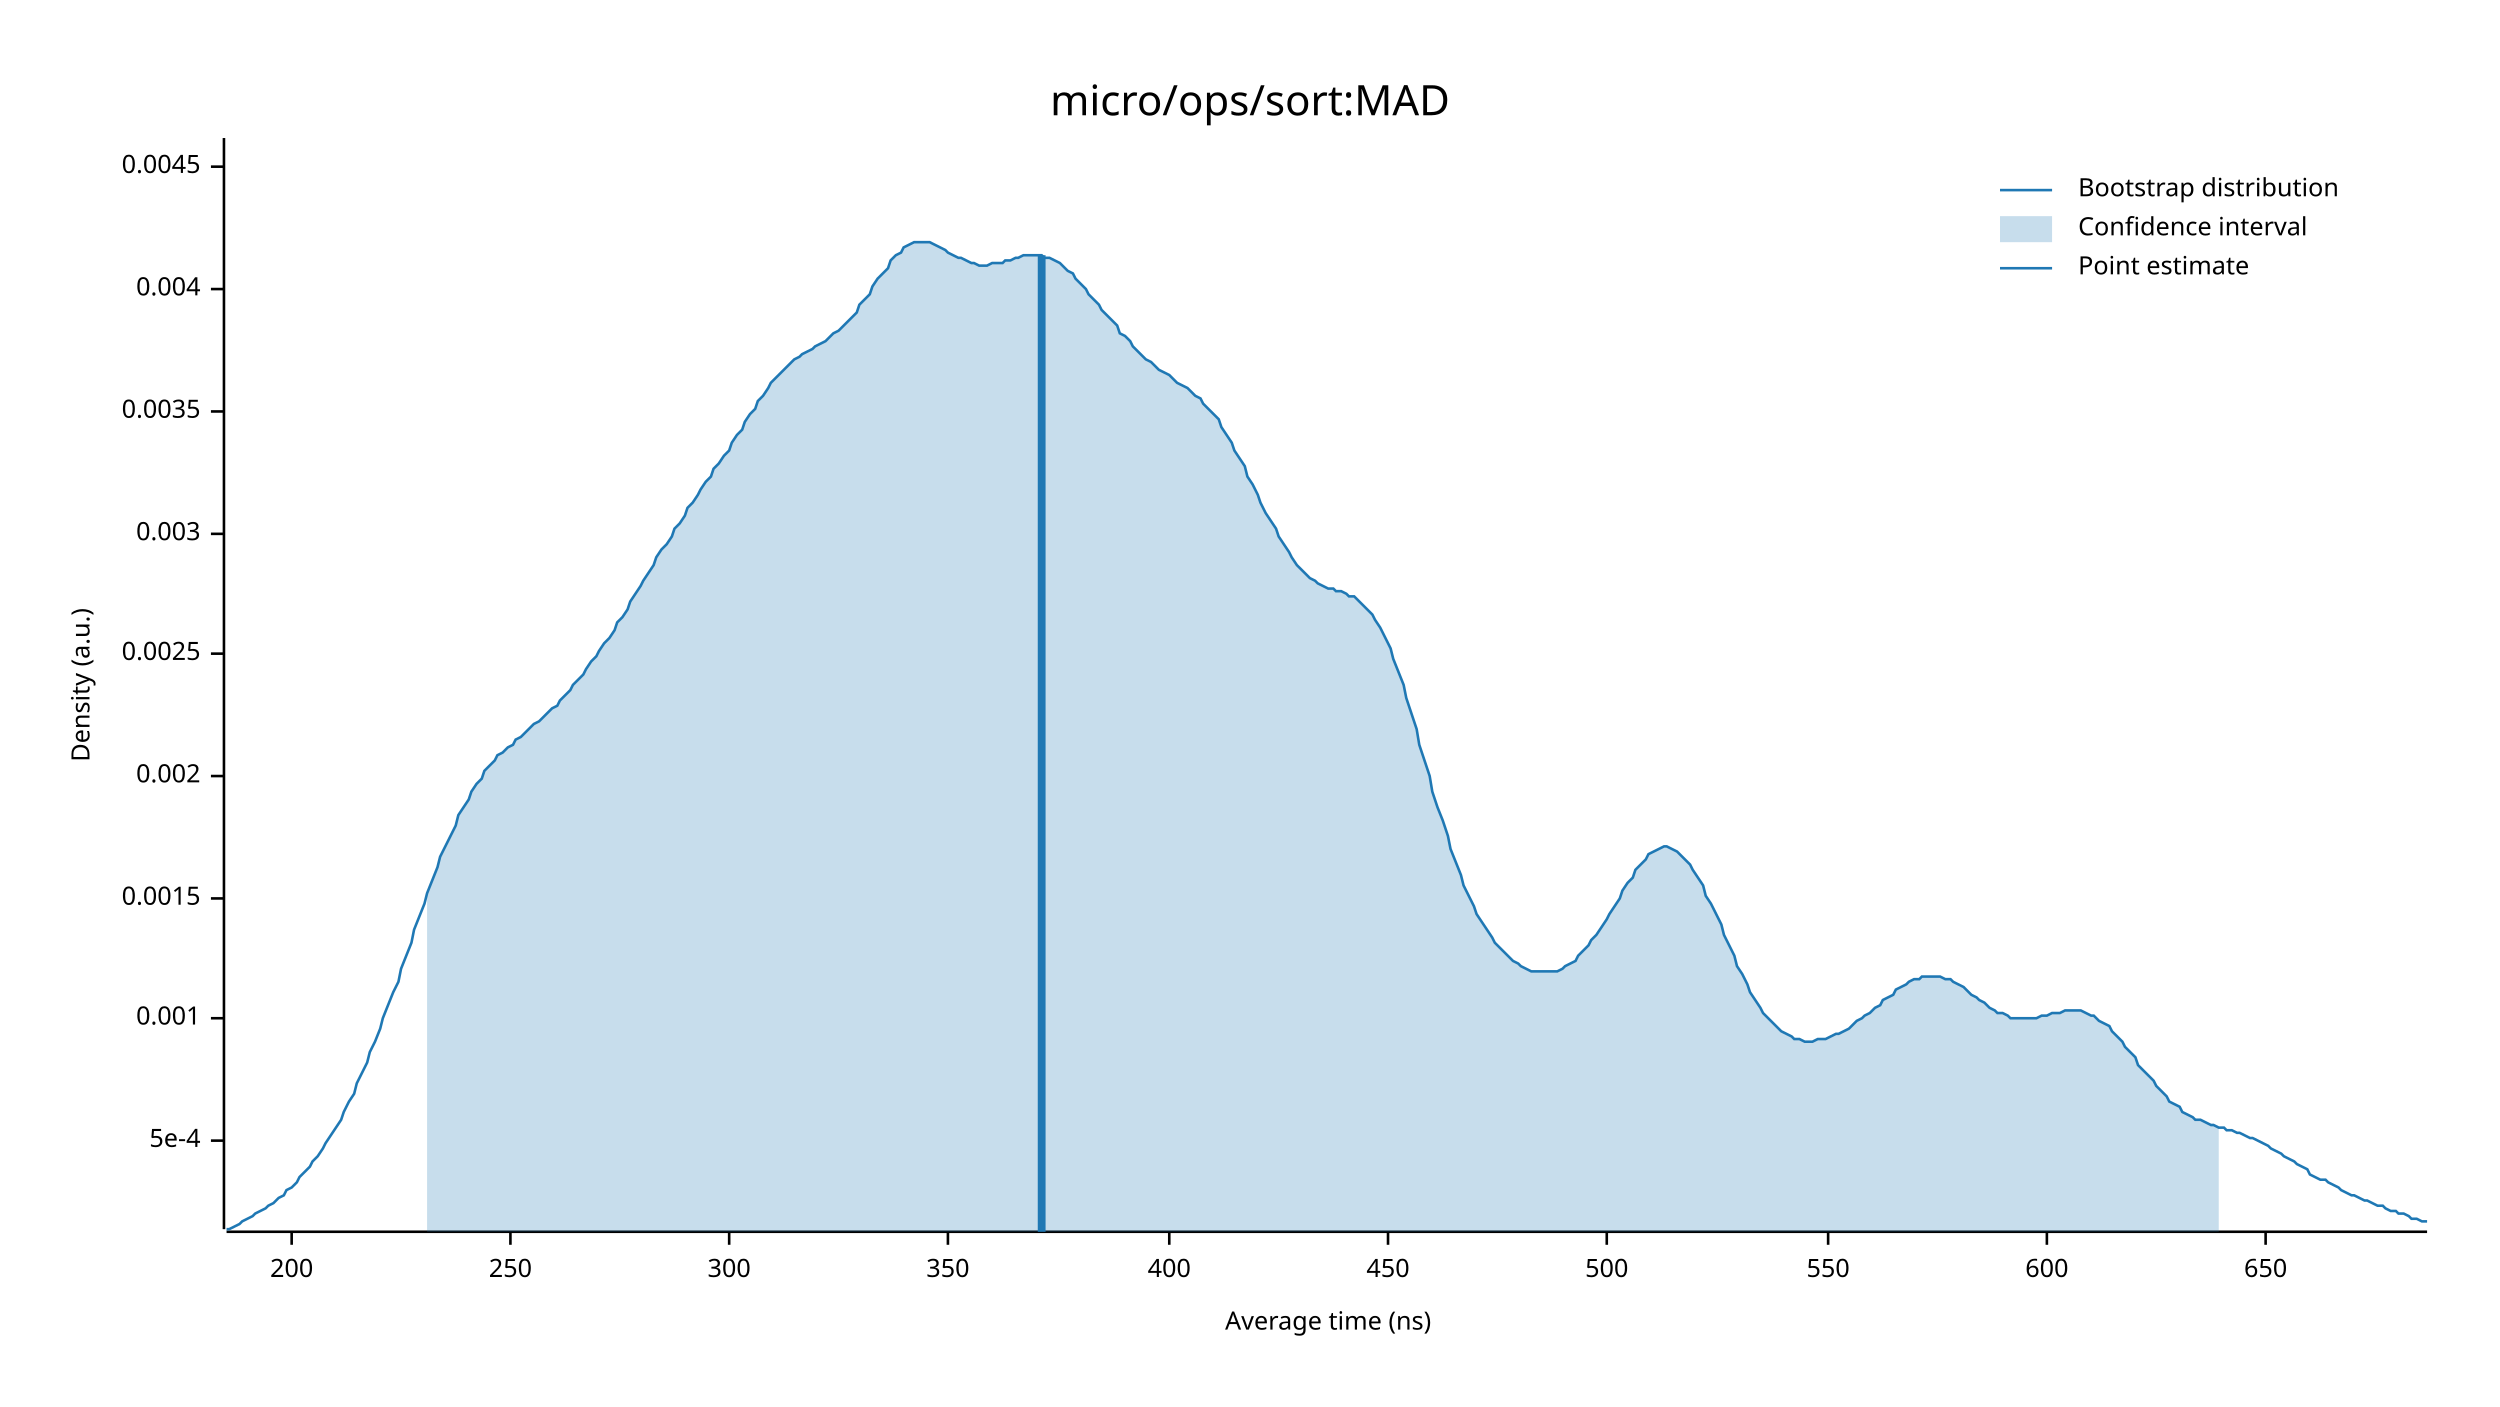
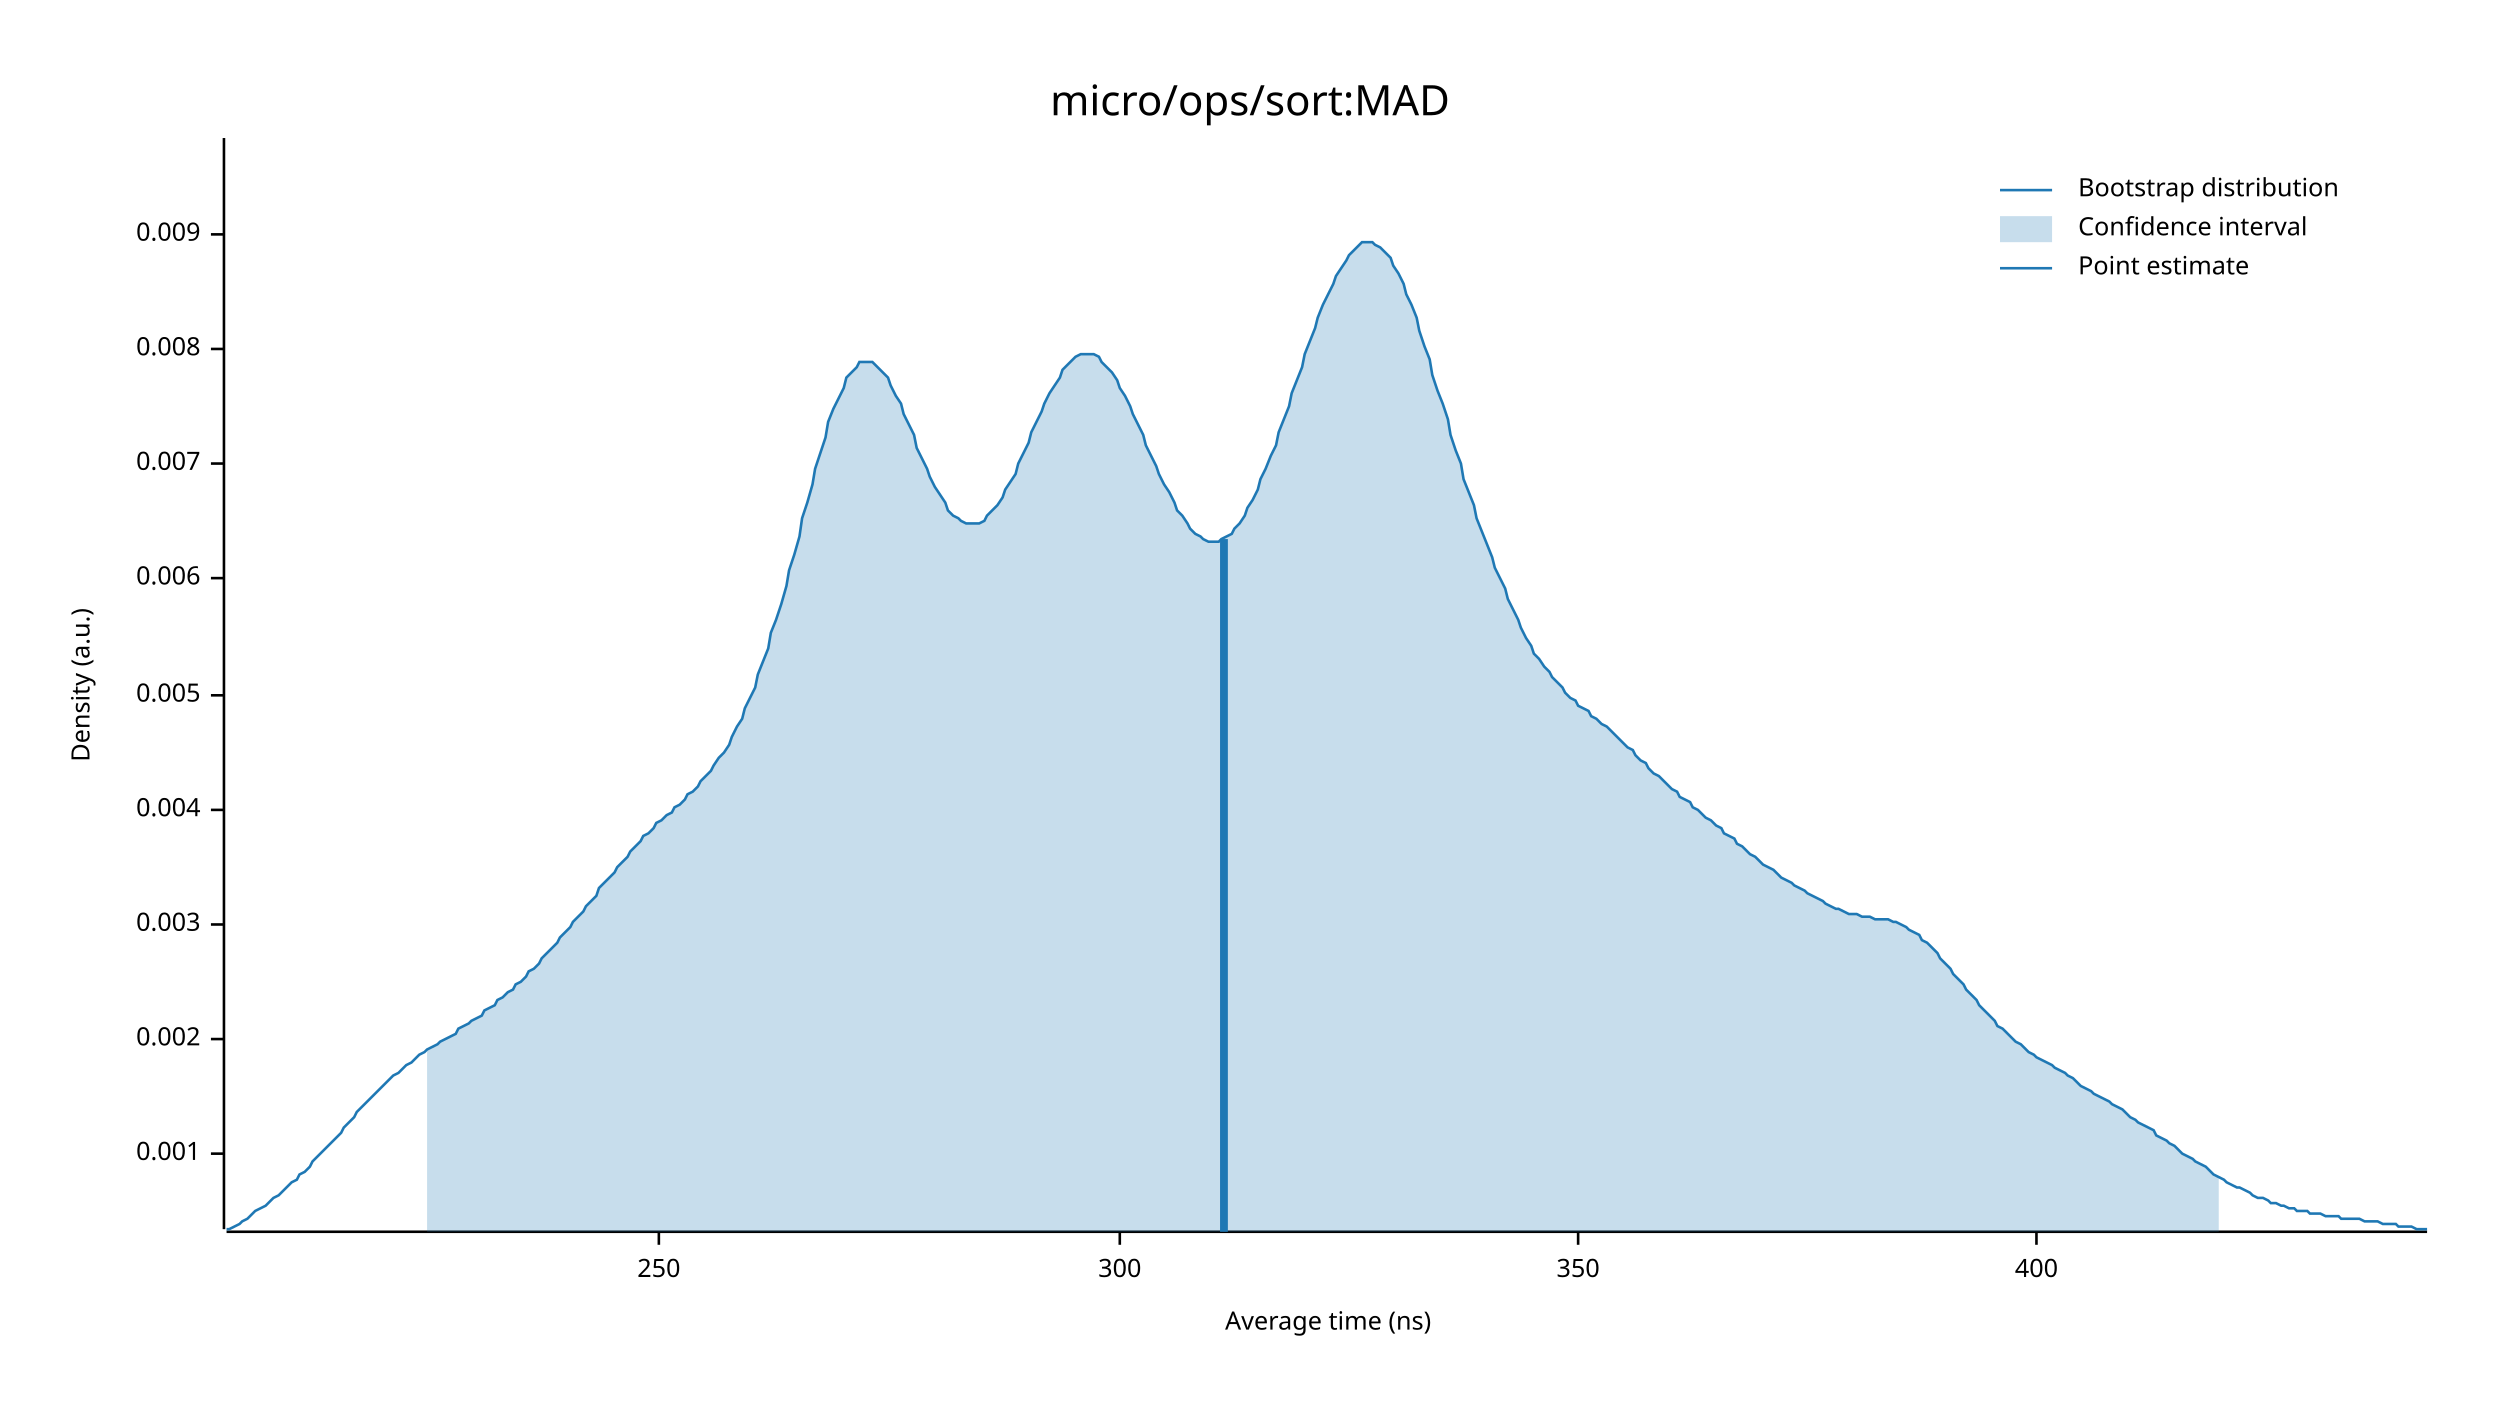
<svg xmlns="http://www.w3.org/2000/svg" width="960" height="540" viewBox="0 0 960 540">
  <text x="480" y="32" dy="0.76em" text-anchor="middle" font-family="sans-serif" font-size="16.129" opacity="1" fill="#000000">
micro/ops/sort:MAD
</text>
  <text x="27" y="263" dy="0.76em" text-anchor="middle" font-family="sans-serif" font-size="9.677" opacity="1" fill="#000000" transform="rotate(270, 27, 263)">
Density (a.u.)
</text>
  <text x="510" y="513" dy="-0.5ex" text-anchor="middle" font-family="sans-serif" font-size="9.677" opacity="1" fill="#000000">
Average time (ns)
</text>
  <polyline fill="none" opacity="1" stroke="#000000" stroke-width="1" points="86,53 86,472 " />
-   <text x="77" y="438" dy="0.5ex" text-anchor="end" font-family="sans-serif" font-size="9.677" opacity="1" fill="#000000">
- 5e-4
- </text>
-   <polyline fill="none" opacity="1" stroke="#000000" stroke-width="1" points="81,438 86,438 " />
-   <text x="77" y="391" dy="0.5ex" text-anchor="end" font-family="sans-serif" font-size="9.677" opacity="1" fill="#000000">
+   <text x="77" y="443" dy="0.5ex" text-anchor="end" font-family="sans-serif" font-size="9.677" opacity="1" fill="#000000">
0.001
</text>
-   <polyline fill="none" opacity="1" stroke="#000000" stroke-width="1" points="81,391 86,391 " />
-   <text x="77" y="345" dy="0.5ex" text-anchor="end" font-family="sans-serif" font-size="9.677" opacity="1" fill="#000000">
- 0.0015
- </text>
-   <polyline fill="none" opacity="1" stroke="#000000" stroke-width="1" points="81,345 86,345 " />
-   <text x="77" y="298" dy="0.5ex" text-anchor="end" font-family="sans-serif" font-size="9.677" opacity="1" fill="#000000">
+   <polyline fill="none" opacity="1" stroke="#000000" stroke-width="1" points="81,443 86,443 " />
+   <text x="77" y="399" dy="0.5ex" text-anchor="end" font-family="sans-serif" font-size="9.677" opacity="1" fill="#000000">
0.002
</text>
-   <polyline fill="none" opacity="1" stroke="#000000" stroke-width="1" points="81,298 86,298 " />
-   <text x="77" y="251" dy="0.5ex" text-anchor="end" font-family="sans-serif" font-size="9.677" opacity="1" fill="#000000">
- 0.0025
- </text>
-   <polyline fill="none" opacity="1" stroke="#000000" stroke-width="1" points="81,251 86,251 " />
-   <text x="77" y="205" dy="0.5ex" text-anchor="end" font-family="sans-serif" font-size="9.677" opacity="1" fill="#000000">
+   <polyline fill="none" opacity="1" stroke="#000000" stroke-width="1" points="81,399 86,399 " />
+   <text x="77" y="355" dy="0.5ex" text-anchor="end" font-family="sans-serif" font-size="9.677" opacity="1" fill="#000000">
0.003
</text>
-   <polyline fill="none" opacity="1" stroke="#000000" stroke-width="1" points="81,205 86,205 " />
-   <text x="77" y="158" dy="0.5ex" text-anchor="end" font-family="sans-serif" font-size="9.677" opacity="1" fill="#000000">
- 0.0035
- </text>
-   <polyline fill="none" opacity="1" stroke="#000000" stroke-width="1" points="81,158 86,158 " />
-   <text x="77" y="111" dy="0.5ex" text-anchor="end" font-family="sans-serif" font-size="9.677" opacity="1" fill="#000000">
+   <polyline fill="none" opacity="1" stroke="#000000" stroke-width="1" points="81,355 86,355 " />
+   <text x="77" y="311" dy="0.5ex" text-anchor="end" font-family="sans-serif" font-size="9.677" opacity="1" fill="#000000">
0.004
</text>
-   <polyline fill="none" opacity="1" stroke="#000000" stroke-width="1" points="81,111 86,111 " />
-   <text x="77" y="64" dy="0.5ex" text-anchor="end" font-family="sans-serif" font-size="9.677" opacity="1" fill="#000000">
- 0.0045
+   <polyline fill="none" opacity="1" stroke="#000000" stroke-width="1" points="81,311 86,311 " />
+   <text x="77" y="267" dy="0.5ex" text-anchor="end" font-family="sans-serif" font-size="9.677" opacity="1" fill="#000000">
+ 0.005
</text>
-   <polyline fill="none" opacity="1" stroke="#000000" stroke-width="1" points="81,64 86,64 " />
+   <polyline fill="none" opacity="1" stroke="#000000" stroke-width="1" points="81,267 86,267 " />
+   <text x="77" y="222" dy="0.5ex" text-anchor="end" font-family="sans-serif" font-size="9.677" opacity="1" fill="#000000">
+ 0.006
+ </text>
+   <polyline fill="none" opacity="1" stroke="#000000" stroke-width="1" points="81,222 86,222 " />
+   <text x="77" y="178" dy="0.5ex" text-anchor="end" font-family="sans-serif" font-size="9.677" opacity="1" fill="#000000">
+ 0.007
+ </text>
+   <polyline fill="none" opacity="1" stroke="#000000" stroke-width="1" points="81,178 86,178 " />
+   <text x="77" y="134" dy="0.5ex" text-anchor="end" font-family="sans-serif" font-size="9.677" opacity="1" fill="#000000">
+ 0.008
+ </text>
+   <polyline fill="none" opacity="1" stroke="#000000" stroke-width="1" points="81,134 86,134 " />
+   <text x="77" y="90" dy="0.5ex" text-anchor="end" font-family="sans-serif" font-size="9.677" opacity="1" fill="#000000">
+ 0.009
+ </text>
+   <polyline fill="none" opacity="1" stroke="#000000" stroke-width="1" points="81,90 86,90 " />
  <polyline fill="none" opacity="1" stroke="#000000" stroke-width="1" points="87,473 932,473 " />
-   <text x="112" y="483" dy="0.76em" text-anchor="middle" font-family="sans-serif" font-size="9.677" opacity="1" fill="#000000">
- 200
- </text>
-   <polyline fill="none" opacity="1" stroke="#000000" stroke-width="1" points="112,473 112,478 " />
-   <text x="196" y="483" dy="0.76em" text-anchor="middle" font-family="sans-serif" font-size="9.677" opacity="1" fill="#000000">
+   <text x="253" y="483" dy="0.76em" text-anchor="middle" font-family="sans-serif" font-size="9.677" opacity="1" fill="#000000">
250
</text>
-   <polyline fill="none" opacity="1" stroke="#000000" stroke-width="1" points="196,473 196,478 " />
-   <text x="280" y="483" dy="0.76em" text-anchor="middle" font-family="sans-serif" font-size="9.677" opacity="1" fill="#000000">
+   <polyline fill="none" opacity="1" stroke="#000000" stroke-width="1" points="253,473 253,478 " />
+   <text x="430" y="483" dy="0.76em" text-anchor="middle" font-family="sans-serif" font-size="9.677" opacity="1" fill="#000000">
300
</text>
-   <polyline fill="none" opacity="1" stroke="#000000" stroke-width="1" points="280,473 280,478 " />
-   <text x="364" y="483" dy="0.76em" text-anchor="middle" font-family="sans-serif" font-size="9.677" opacity="1" fill="#000000">
+   <polyline fill="none" opacity="1" stroke="#000000" stroke-width="1" points="430,473 430,478 " />
+   <text x="606" y="483" dy="0.76em" text-anchor="middle" font-family="sans-serif" font-size="9.677" opacity="1" fill="#000000">
350
</text>
-   <polyline fill="none" opacity="1" stroke="#000000" stroke-width="1" points="364,473 364,478 " />
-   <text x="449" y="483" dy="0.76em" text-anchor="middle" font-family="sans-serif" font-size="9.677" opacity="1" fill="#000000">
+   <polyline fill="none" opacity="1" stroke="#000000" stroke-width="1" points="606,473 606,478 " />
+   <text x="782" y="483" dy="0.76em" text-anchor="middle" font-family="sans-serif" font-size="9.677" opacity="1" fill="#000000">
400
</text>
-   <polyline fill="none" opacity="1" stroke="#000000" stroke-width="1" points="449,473 449,478 " />
-   <text x="533" y="483" dy="0.76em" text-anchor="middle" font-family="sans-serif" font-size="9.677" opacity="1" fill="#000000">
- 450
- </text>
-   <polyline fill="none" opacity="1" stroke="#000000" stroke-width="1" points="533,473 533,478 " />
-   <text x="617" y="483" dy="0.76em" text-anchor="middle" font-family="sans-serif" font-size="9.677" opacity="1" fill="#000000">
- 500
- </text>
-   <polyline fill="none" opacity="1" stroke="#000000" stroke-width="1" points="617,473 617,478 " />
-   <text x="702" y="483" dy="0.76em" text-anchor="middle" font-family="sans-serif" font-size="9.677" opacity="1" fill="#000000">
- 550
- </text>
-   <polyline fill="none" opacity="1" stroke="#000000" stroke-width="1" points="702,473 702,478 " />
-   <text x="786" y="483" dy="0.76em" text-anchor="middle" font-family="sans-serif" font-size="9.677" opacity="1" fill="#000000">
- 600
- </text>
-   <polyline fill="none" opacity="1" stroke="#000000" stroke-width="1" points="786,473 786,478 " />
-   <text x="870" y="483" dy="0.76em" text-anchor="middle" font-family="sans-serif" font-size="9.677" opacity="1" fill="#000000">
- 650
- </text>
-   <polyline fill="none" opacity="1" stroke="#000000" stroke-width="1" points="870,473 870,478 " />
-   <polyline fill="none" opacity="1" stroke="#1F78B4" stroke-width="1" points="87,472 88,472 90,471 92,470 93,469 95,468 97,467 98,466 100,465 102,464 103,463 105,462 107,460 109,459 110,457 112,456 114,454 115,452 117,450 119,448 120,446 122,444 124,441 125,439 127,436 129,433 131,430 132,427 134,423 136,420 137,416 139,412 141,408 142,404 144,400 146,395 147,391 149,386 151,381 153,377 154,372 156,367 158,362 159,357 161,352 163,347 164,343 166,338 168,333 169,329 171,325 173,321 175,317 176,313 178,310 180,307 181,304 183,301 185,299 186,296 188,294 190,292 191,290 193,289 195,287 197,286 198,284 200,283 202,281 203,280 205,278 207,277 208,276 210,274 212,272 214,271 215,269 217,267 219,265 220,263 222,261 224,259 225,257 227,254 229,252 230,250 232,247 234,245 236,242 237,239 239,237 241,234 242,231 244,228 246,225 247,223 249,220 251,217 252,214 254,211 256,209 258,206 259,203 261,201 263,198 264,195 266,193 268,190 269,188 271,185 273,183 274,180 276,178 278,175 280,173 281,170 283,167 285,165 286,162 288,159 290,157 291,154 293,152 295,149 296,147 298,145 300,143 302,141 303,140 305,138 307,137 308,136 310,135 312,134 313,133 315,132 317,131 318,130 320,128 322,127 324,125 325,124 327,122 329,120 330,117 332,115 334,113 335,110 337,107 339,105 341,103 342,100 344,98 346,97 347,95 349,94 351,93 352,93 354,93 356,93 357,93 359,94 361,95 363,96 364,97 366,98 368,99 369,99 371,100 373,101 374,101 376,102 378,102 379,102 381,101 383,101 385,101 386,100 388,100 390,99 391,99 393,98 395,98 396,98 398,98 400,98 401,99 403,99 405,100 407,101 408,102 410,104 412,105 413,107 415,109 417,111 418,113 420,115 422,117 423,119 425,121 427,123 429,125 430,128 432,129 434,131 435,133 437,135 439,137 440,138 442,139 444,141 445,142 447,143 449,144 451,146 452,147 454,148 456,149 457,150 459,152 461,153 462,155 464,157 466,159 468,161 469,164 471,167 473,170 474,173 476,176 478,179 479,183 481,186 483,190 484,193 486,197 488,200 490,203 491,206 493,209 495,212 496,214 498,217 500,219 501,220 503,222 505,223 506,224 508,225 510,226 512,226 513,227 515,227 517,228 518,229 520,229 522,231 523,232 525,234 527,236 528,238 530,241 532,245 534,249 535,253 537,258 539,263 540,268 542,274 544,280 545,286 547,292 549,298 550,304 552,310 554,315 556,321 557,326 559,331 561,336 562,340 564,344 566,348 567,351 569,354 571,357 573,360 574,362 576,364 578,366 579,367 581,369 583,370 584,371 586,372 588,373 589,373 591,373 593,373 595,373 596,373 598,373 600,372 601,371 603,370 605,369 606,367 608,365 610,363 611,361 613,359 615,356 617,353 618,351 620,348 622,345 623,342 625,339 627,337 628,334 630,332 632,330 633,328 635,327 637,326 639,325 640,325 642,326 644,327 645,328 647,330 649,332 650,334 652,337 654,340 655,344 657,347 659,351 661,355 662,359 664,363 666,367 667,371 669,374 671,378 672,381 674,384 676,387 677,389 679,391 681,393 683,395 684,396 686,397 688,398 689,399 691,399 693,400 694,400 696,400 698,399 700,399 701,399 703,398 705,397 706,397 708,396 710,395 711,394 713,392 715,391 716,390 718,389 720,387 722,386 723,384 725,383 727,382 728,380 730,379 732,378 733,377 735,376 737,376 738,375 740,375 742,375 744,375 745,375 747,376 749,376 750,377 752,378 754,379 755,380 757,382 759,383 760,384 762,385 764,387 766,388 767,389 769,389 771,390 772,391 774,391 776,391 777,391 779,391 781,391 782,391 784,390 786,390 788,389 789,389 791,389 793,388 794,388 796,388 798,388 799,388 801,389 803,390 804,390 806,392 808,393 810,394 811,396 813,398 815,400 816,402 818,404 820,406 821,409 823,411 825,413 827,415 828,417 830,419 832,421 833,423 835,424 837,425 838,427 840,428 842,429 843,430 845,430 847,431 849,432 850,432 852,433 854,433 855,434 857,434 859,435 860,435 862,436 864,437 865,437 867,438 869,439 871,440 872,441 874,442 876,443 877,444 879,445 881,446 882,447 884,448 886,449 887,451 889,452 891,453 893,453 894,454 896,455 898,456 899,457 901,458 903,459 904,459 906,460 908,461 909,461 911,462 913,463 915,463 916,464 918,465 920,465 921,466 923,466 925,467 926,468 928,468 930,469 932,469 " />
-   <polygon opacity="0.25" fill="#1F78B4" points="164,343 166,338 168,333 169,329 171,325 173,321 175,317 176,313 178,310 180,307 181,304 183,301 185,299 186,296 188,294 190,292 191,290 193,289 195,287 197,286 198,284 200,283 202,281 203,280 205,278 207,277 208,276 210,274 212,272 214,271 215,269 217,267 219,265 220,263 222,261 224,259 225,257 227,254 229,252 230,250 232,247 234,245 236,242 237,239 239,237 241,234 242,231 244,228 246,225 247,223 249,220 251,217 252,214 254,211 256,209 258,206 259,203 261,201 263,198 264,195 266,193 268,190 269,188 271,185 273,183 274,180 276,178 278,175 280,173 281,170 283,167 285,165 286,162 288,159 290,157 291,154 293,152 295,149 296,147 298,145 300,143 302,141 303,140 305,138 307,137 308,136 310,135 312,134 313,133 315,132 317,131 318,130 320,128 322,127 324,125 325,124 327,122 329,120 330,117 332,115 334,113 335,110 337,107 339,105 341,103 342,100 344,98 346,97 347,95 349,94 351,93 352,93 354,93 356,93 357,93 359,94 361,95 363,96 364,97 366,98 368,99 369,99 371,100 373,101 374,101 376,102 378,102 379,102 381,101 383,101 385,101 386,100 388,100 390,99 391,99 393,98 395,98 396,98 398,98 400,98 401,99 403,99 405,100 407,101 408,102 410,104 412,105 413,107 415,109 417,111 418,113 420,115 422,117 423,119 425,121 427,123 429,125 430,128 432,129 434,131 435,133 437,135 439,137 440,138 442,139 444,141 445,142 447,143 449,144 451,146 452,147 454,148 456,149 457,150 459,152 461,153 462,155 464,157 466,159 468,161 469,164 471,167 473,170 474,173 476,176 478,179 479,183 481,186 483,190 484,193 486,197 488,200 490,203 491,206 493,209 495,212 496,214 498,217 500,219 501,220 503,222 505,223 506,224 508,225 510,226 512,226 513,227 515,227 517,228 518,229 520,229 522,231 523,232 525,234 527,236 528,238 530,241 532,245 534,249 535,253 537,258 539,263 540,268 542,274 544,280 545,286 547,292 549,298 550,304 552,310 554,315 556,321 557,326 559,331 561,336 562,340 564,344 566,348 567,351 569,354 571,357 573,360 574,362 576,364 578,366 579,367 581,369 583,370 584,371 586,372 588,373 589,373 591,373 593,373 595,373 596,373 598,373 600,372 601,371 603,370 605,369 606,367 608,365 610,363 611,361 613,359 615,356 617,353 618,351 620,348 622,345 623,342 625,339 627,337 628,334 630,332 632,330 633,328 635,327 637,326 639,325 640,325 642,326 644,327 645,328 647,330 649,332 650,334 652,337 654,340 655,344 657,347 659,351 661,355 662,359 664,363 666,367 667,371 669,374 671,378 672,381 674,384 676,387 677,389 679,391 681,393 683,395 684,396 686,397 688,398 689,399 691,399 693,400 694,400 696,400 698,399 700,399 701,399 703,398 705,397 706,397 708,396 710,395 711,394 713,392 715,391 716,390 718,389 720,387 722,386 723,384 725,383 727,382 728,380 730,379 732,378 733,377 735,376 737,376 738,375 740,375 742,375 744,375 745,375 747,376 749,376 750,377 752,378 754,379 755,380 757,382 759,383 760,384 762,385 764,387 766,388 767,389 769,389 771,390 772,391 774,391 776,391 777,391 779,391 781,391 782,391 784,390 786,390 788,389 789,389 791,389 793,388 794,388 796,388 798,388 799,388 801,389 803,390 804,390 806,392 808,393 810,394 811,396 813,398 815,400 816,402 818,404 820,406 821,409 823,411 825,413 827,415 828,417 830,419 832,421 833,423 835,424 837,425 838,427 840,428 842,429 843,430 845,430 847,431 849,432 850,432 852,433 852,473 164,473 " />
-   <polyline fill="none" opacity="1" stroke="#1F78B4" stroke-width="3" points="400,473 400,98 " />
+   <polyline fill="none" opacity="1" stroke="#000000" stroke-width="1" points="782,473 782,478 " />
+   <polyline fill="none" opacity="1" stroke="#1F78B4" stroke-width="1" points="87,472 88,472 90,471 92,470 93,469 95,468 97,466 98,465 100,464 102,463 103,462 105,460 107,459 109,457 110,456 112,454 114,453 115,451 117,450 119,448 120,446 122,444 124,442 125,441 127,439 129,437 131,435 132,433 134,431 136,429 137,427 139,425 141,423 142,422 144,420 146,418 147,417 149,415 151,413 153,412 154,411 156,409 158,408 159,407 161,405 163,404 164,403 166,402 168,401 169,400 171,399 173,398 175,397 176,395 178,394 180,393 181,392 183,391 185,390 186,388 188,387 190,386 191,384 193,383 195,381 197,380 198,378 200,377 202,375 203,373 205,372 207,370 208,368 210,366 212,364 214,362 215,360 217,358 219,356 220,354 222,352 224,350 225,348 227,346 229,344 230,341 232,339 234,337 236,335 237,333 239,331 241,329 242,327 244,325 246,323 247,321 249,320 251,318 252,316 254,315 256,313 258,312 259,310 261,309 263,307 264,305 266,304 268,302 269,300 271,298 273,296 274,294 276,291 278,289 280,286 281,283 283,279 285,276 286,272 288,268 290,264 291,259 293,254 295,249 296,243 298,238 300,232 302,225 303,219 305,213 307,206 308,199 310,193 312,186 313,180 315,174 317,168 318,162 320,157 322,153 324,149 325,145 327,143 329,141 330,139 332,139 334,139 335,139 337,141 339,143 341,145 342,148 344,152 346,155 347,159 349,163 351,167 352,172 354,176 356,180 357,183 359,187 361,190 363,193 364,196 366,198 368,199 369,200 371,201 373,201 374,201 376,201 378,200 379,198 381,196 383,194 385,191 386,188 388,185 390,182 391,178 393,174 395,170 396,166 398,162 400,158 401,155 403,151 405,148 407,145 408,142 410,140 412,138 413,137 415,136 417,136 418,136 420,136 422,137 423,139 425,141 427,143 429,146 430,149 432,152 434,156 435,159 437,163 439,167 440,171 442,175 444,179 445,182 447,186 449,189 451,193 452,196 454,198 456,201 457,203 459,205 461,206 462,207 464,208 466,208 468,208 469,207 471,206 473,205 474,203 476,201 478,198 479,195 481,192 483,188 484,184 486,180 488,175 490,171 491,166 493,161 495,156 496,151 498,146 500,141 501,136 503,131 505,126 506,122 508,117 510,113 512,109 513,106 515,103 517,100 518,98 520,96 522,94 523,93 525,93 527,93 528,94 530,95 532,97 534,99 535,102 537,105 539,109 540,113 542,117 544,122 545,127 547,133 549,138 550,144 552,150 554,155 556,161 557,167 559,173 561,178 562,184 564,189 566,194 567,199 569,204 571,209 573,214 574,218 576,222 578,226 579,230 581,234 583,238 584,241 586,245 588,248 589,251 591,253 593,256 595,258 596,260 598,262 600,264 601,266 603,268 605,269 606,271 608,272 610,273 611,275 613,276 615,278 617,279 618,280 620,282 622,284 623,285 625,287 627,288 628,290 630,292 632,293 633,295 635,297 637,298 639,300 640,301 642,303 644,304 645,306 647,307 649,308 650,310 652,311 654,313 655,314 657,315 659,317 661,318 662,320 664,321 666,322 667,324 669,325 671,327 672,328 674,329 676,331 677,332 679,333 681,334 683,336 684,337 686,338 688,339 689,340 691,341 693,342 694,343 696,344 698,345 700,346 701,347 703,348 705,349 706,349 708,350 710,351 711,351 713,351 715,352 716,352 718,352 720,353 722,353 723,353 725,353 727,354 728,354 730,355 732,356 733,357 735,358 737,359 738,361 740,362 742,364 744,366 745,368 747,370 749,372 750,374 752,376 754,378 755,380 757,382 759,384 760,386 762,388 764,390 766,392 767,394 769,395 771,397 772,398 774,400 776,401 777,402 779,404 781,405 782,406 784,407 786,408 788,409 789,410 791,411 793,412 794,413 796,414 798,416 799,417 801,418 803,419 804,420 806,421 808,422 810,423 811,424 813,425 815,426 816,427 818,429 820,430 821,431 823,432 825,433 827,434 828,436 830,437 832,438 833,439 835,440 837,442 838,443 840,444 842,445 843,446 845,447 847,448 849,450 850,451 852,452 854,453 855,454 857,455 859,456 860,456 862,457 864,458 865,459 867,460 869,460 871,461 872,462 874,462 876,463 877,463 879,464 881,464 882,465 884,465 886,465 887,466 889,466 891,466 893,467 894,467 896,467 898,467 899,468 901,468 903,468 904,468 906,468 908,469 909,469 911,469 913,469 915,470 916,470 918,470 920,470 921,471 923,471 925,471 926,471 928,472 930,472 932,472 " />
+   <polygon opacity="0.25" fill="#1F78B4" points="164,403 166,402 168,401 169,400 171,399 173,398 175,397 176,395 178,394 180,393 181,392 183,391 185,390 186,388 188,387 190,386 191,384 193,383 195,381 197,380 198,378 200,377 202,375 203,373 205,372 207,370 208,368 210,366 212,364 214,362 215,360 217,358 219,356 220,354 222,352 224,350 225,348 227,346 229,344 230,341 232,339 234,337 236,335 237,333 239,331 241,329 242,327 244,325 246,323 247,321 249,320 251,318 252,316 254,315 256,313 258,312 259,310 261,309 263,307 264,305 266,304 268,302 269,300 271,298 273,296 274,294 276,291 278,289 280,286 281,283 283,279 285,276 286,272 288,268 290,264 291,259 293,254 295,249 296,243 298,238 300,232 302,225 303,219 305,213 307,206 308,199 310,193 312,186 313,180 315,174 317,168 318,162 320,157 322,153 324,149 325,145 327,143 329,141 330,139 332,139 334,139 335,139 337,141 339,143 341,145 342,148 344,152 346,155 347,159 349,163 351,167 352,172 354,176 356,180 357,183 359,187 361,190 363,193 364,196 366,198 368,199 369,200 371,201 373,201 374,201 376,201 378,200 379,198 381,196 383,194 385,191 386,188 388,185 390,182 391,178 393,174 395,170 396,166 398,162 400,158 401,155 403,151 405,148 407,145 408,142 410,140 412,138 413,137 415,136 417,136 418,136 420,136 422,137 423,139 425,141 427,143 429,146 430,149 432,152 434,156 435,159 437,163 439,167 440,171 442,175 444,179 445,182 447,186 449,189 451,193 452,196 454,198 456,201 457,203 459,205 461,206 462,207 464,208 466,208 468,208 469,207 471,206 473,205 474,203 476,201 478,198 479,195 481,192 483,188 484,184 486,180 488,175 490,171 491,166 493,161 495,156 496,151 498,146 500,141 501,136 503,131 505,126 506,122 508,117 510,113 512,109 513,106 515,103 517,100 518,98 520,96 522,94 523,93 525,93 527,93 528,94 530,95 532,97 534,99 535,102 537,105 539,109 540,113 542,117 544,122 545,127 547,133 549,138 550,144 552,150 554,155 556,161 557,167 559,173 561,178 562,184 564,189 566,194 567,199 569,204 571,209 573,214 574,218 576,222 578,226 579,230 581,234 583,238 584,241 586,245 588,248 589,251 591,253 593,256 595,258 596,260 598,262 600,264 601,266 603,268 605,269 606,271 608,272 610,273 611,275 613,276 615,278 617,279 618,280 620,282 622,284 623,285 625,287 627,288 628,290 630,292 632,293 633,295 635,297 637,298 639,300 640,301 642,303 644,304 645,306 647,307 649,308 650,310 652,311 654,313 655,314 657,315 659,317 661,318 662,320 664,321 666,322 667,324 669,325 671,327 672,328 674,329 676,331 677,332 679,333 681,334 683,336 684,337 686,338 688,339 689,340 691,341 693,342 694,343 696,344 698,345 700,346 701,347 703,348 705,349 706,349 708,350 710,351 711,351 713,351 715,352 716,352 718,352 720,353 722,353 723,353 725,353 727,354 728,354 730,355 732,356 733,357 735,358 737,359 738,361 740,362 742,364 744,366 745,368 747,370 749,372 750,374 752,376 754,378 755,380 757,382 759,384 760,386 762,388 764,390 766,392 767,394 769,395 771,397 772,398 774,400 776,401 777,402 779,404 781,405 782,406 784,407 786,408 788,409 789,410 791,411 793,412 794,413 796,414 798,416 799,417 801,418 803,419 804,420 806,421 808,422 810,423 811,424 813,425 815,426 816,427 818,429 820,430 821,431 823,432 825,433 827,434 828,436 830,437 832,438 833,439 835,440 837,442 838,443 840,444 842,445 843,446 845,447 847,448 849,450 850,451 852,452 852,473 164,473 " />
+   <polyline fill="none" opacity="1" stroke="#1F78B4" stroke-width="3" points="470,473 470,207 " />
  <text x="798" y="68" dy="0.76em" text-anchor="start" font-family="sans-serif" font-size="9.677" opacity="1" fill="#000000">
Bootstrap distribution
</text>
  <text x="798" y="83" dy="0.76em" text-anchor="start" font-family="sans-serif" font-size="9.677" opacity="1" fill="#000000">
Confidence interval
</text>
  <text x="798" y="98" dy="0.76em" text-anchor="start" font-family="sans-serif" font-size="9.677" opacity="1" fill="#000000">
Point estimate
</text>
  <polyline fill="none" opacity="1" stroke="#1F78B4" stroke-width="1" points="768,73 788,73 " />
  <rect x="768" y="83" width="20" height="10" opacity="0.25" fill="#1F78B4" stroke="none" />
  <polyline fill="none" opacity="1" stroke="#1F78B4" stroke-width="1" points="768,103 788,103 " />
</svg>
